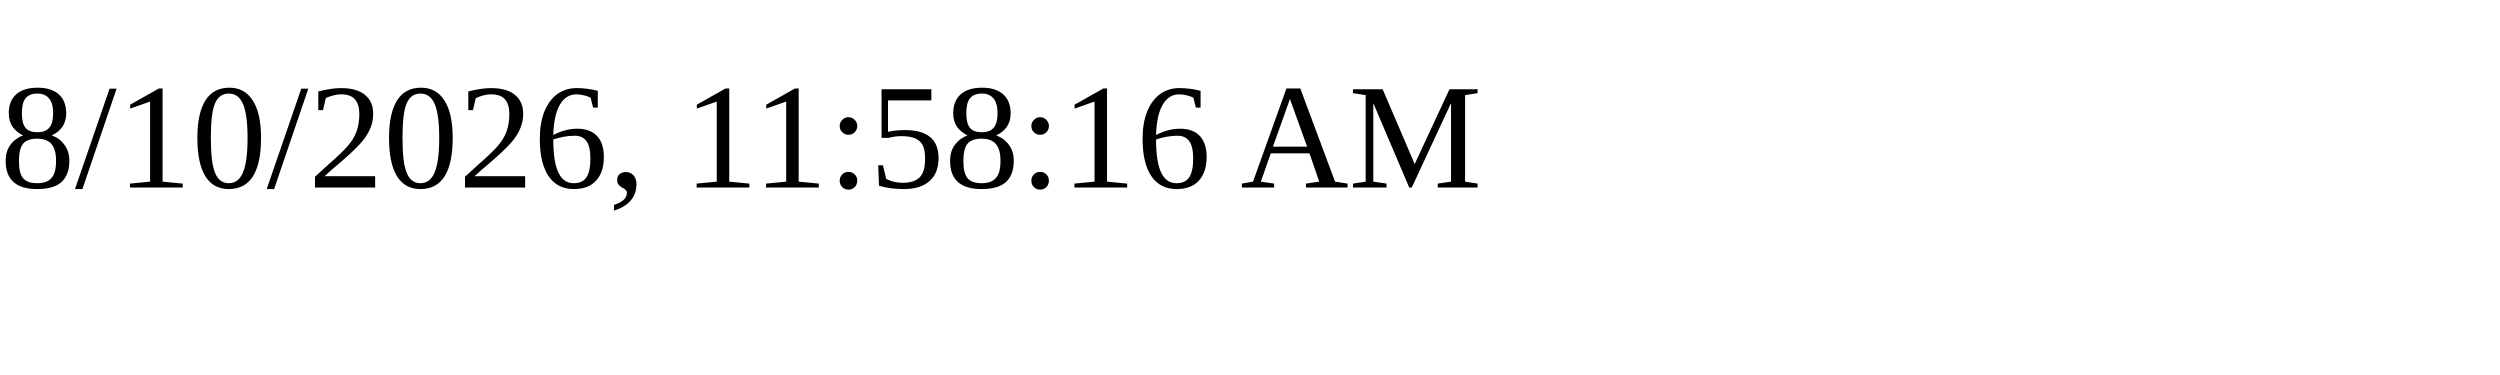
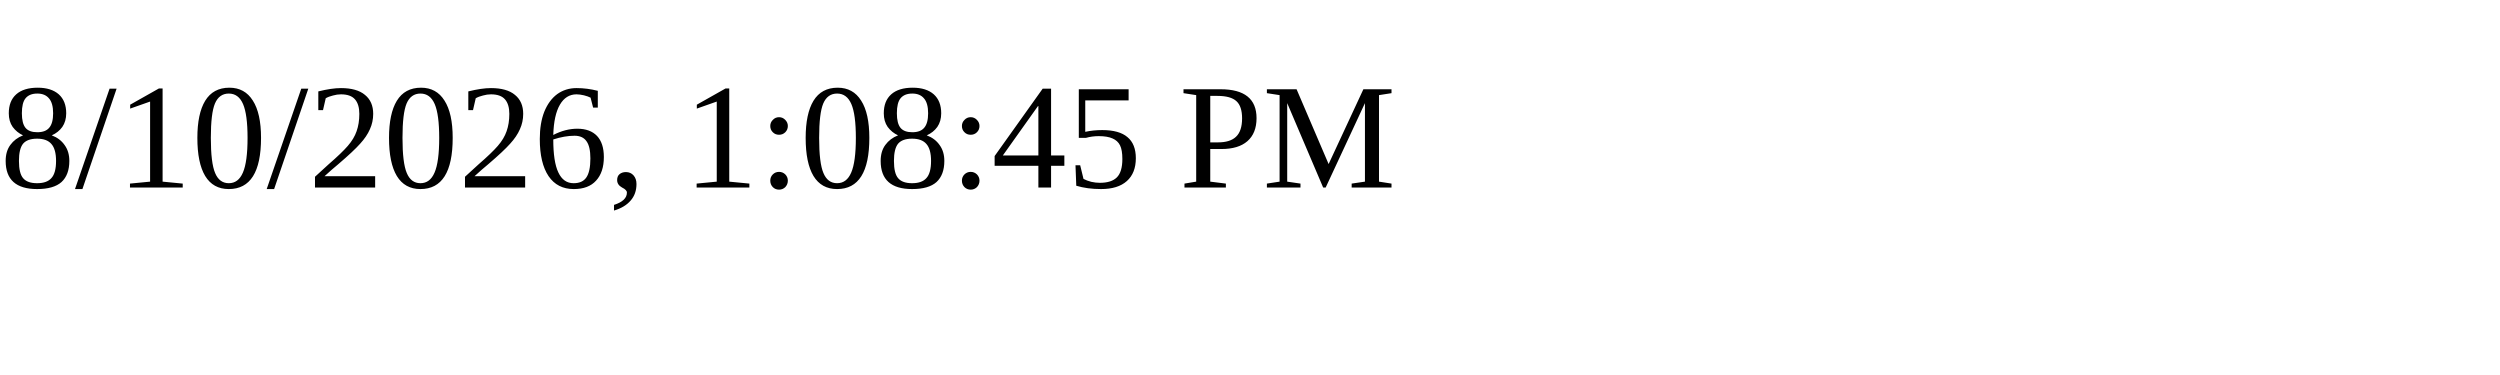
<svg xmlns="http://www.w3.org/2000/svg" height="30" width="200">
-   <text x="0" y="15">8/10/2026, 11:58:16 AM</text>
+   <text x="0" y="15">8/10/2026, 1:08:45 PM</text>
</svg>
